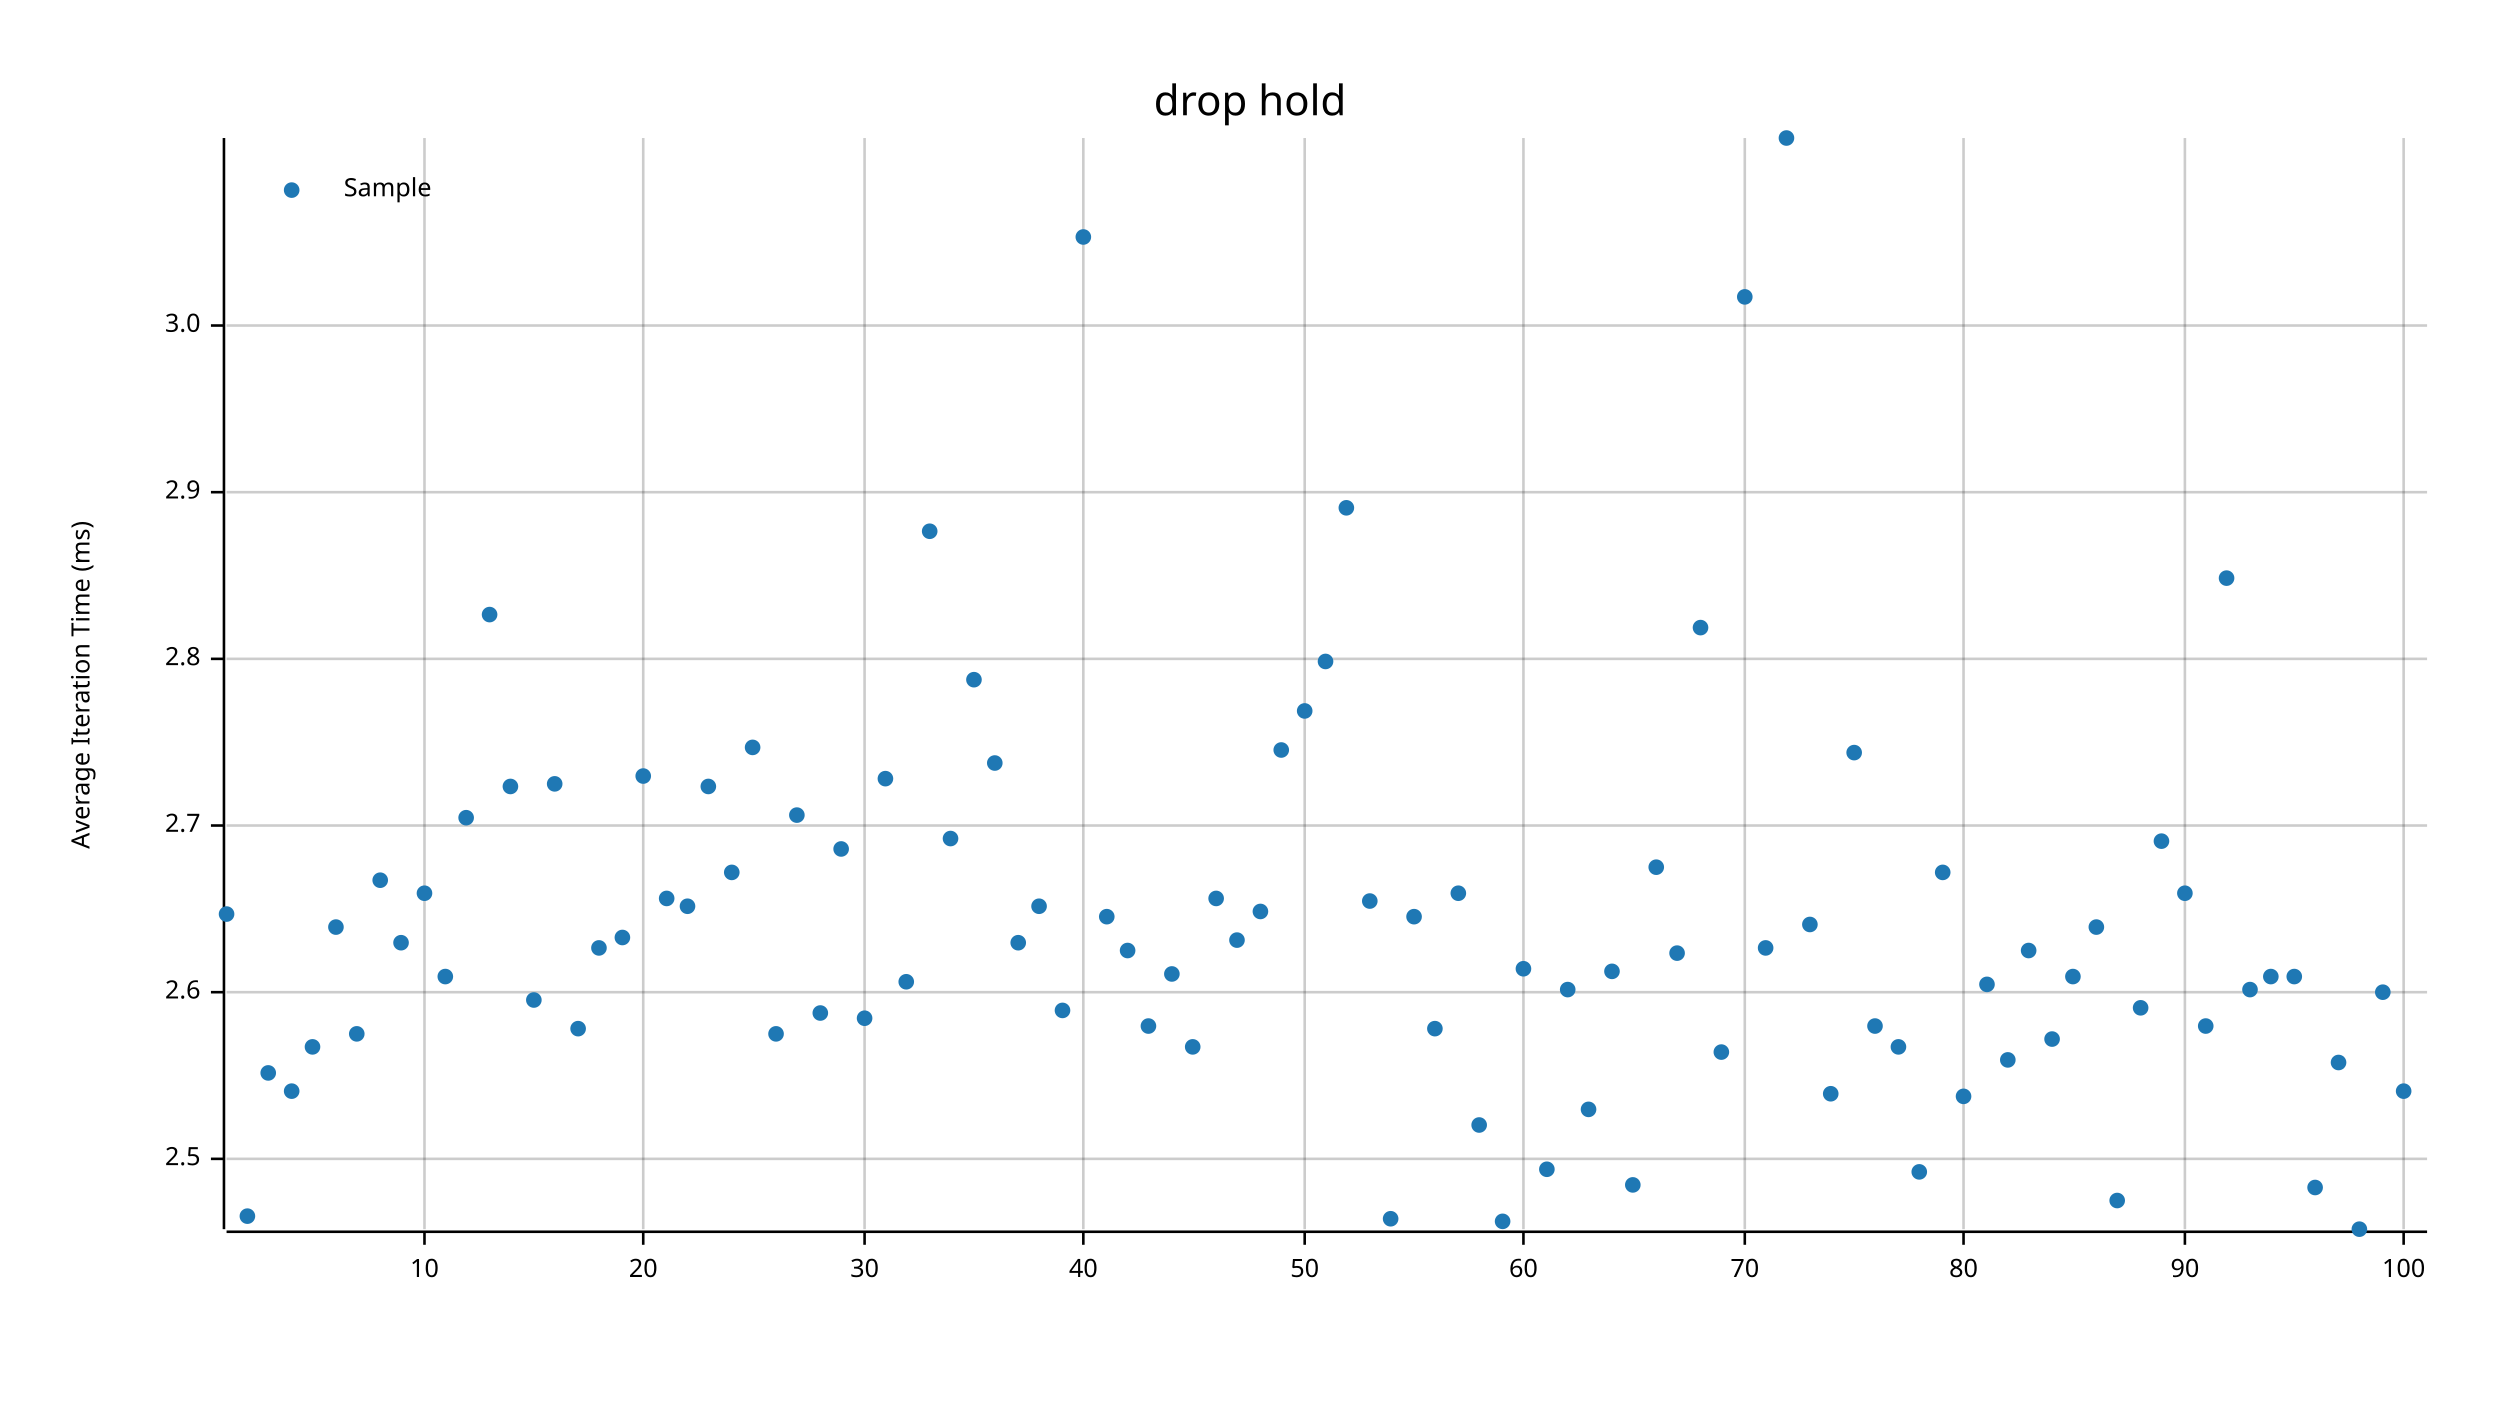
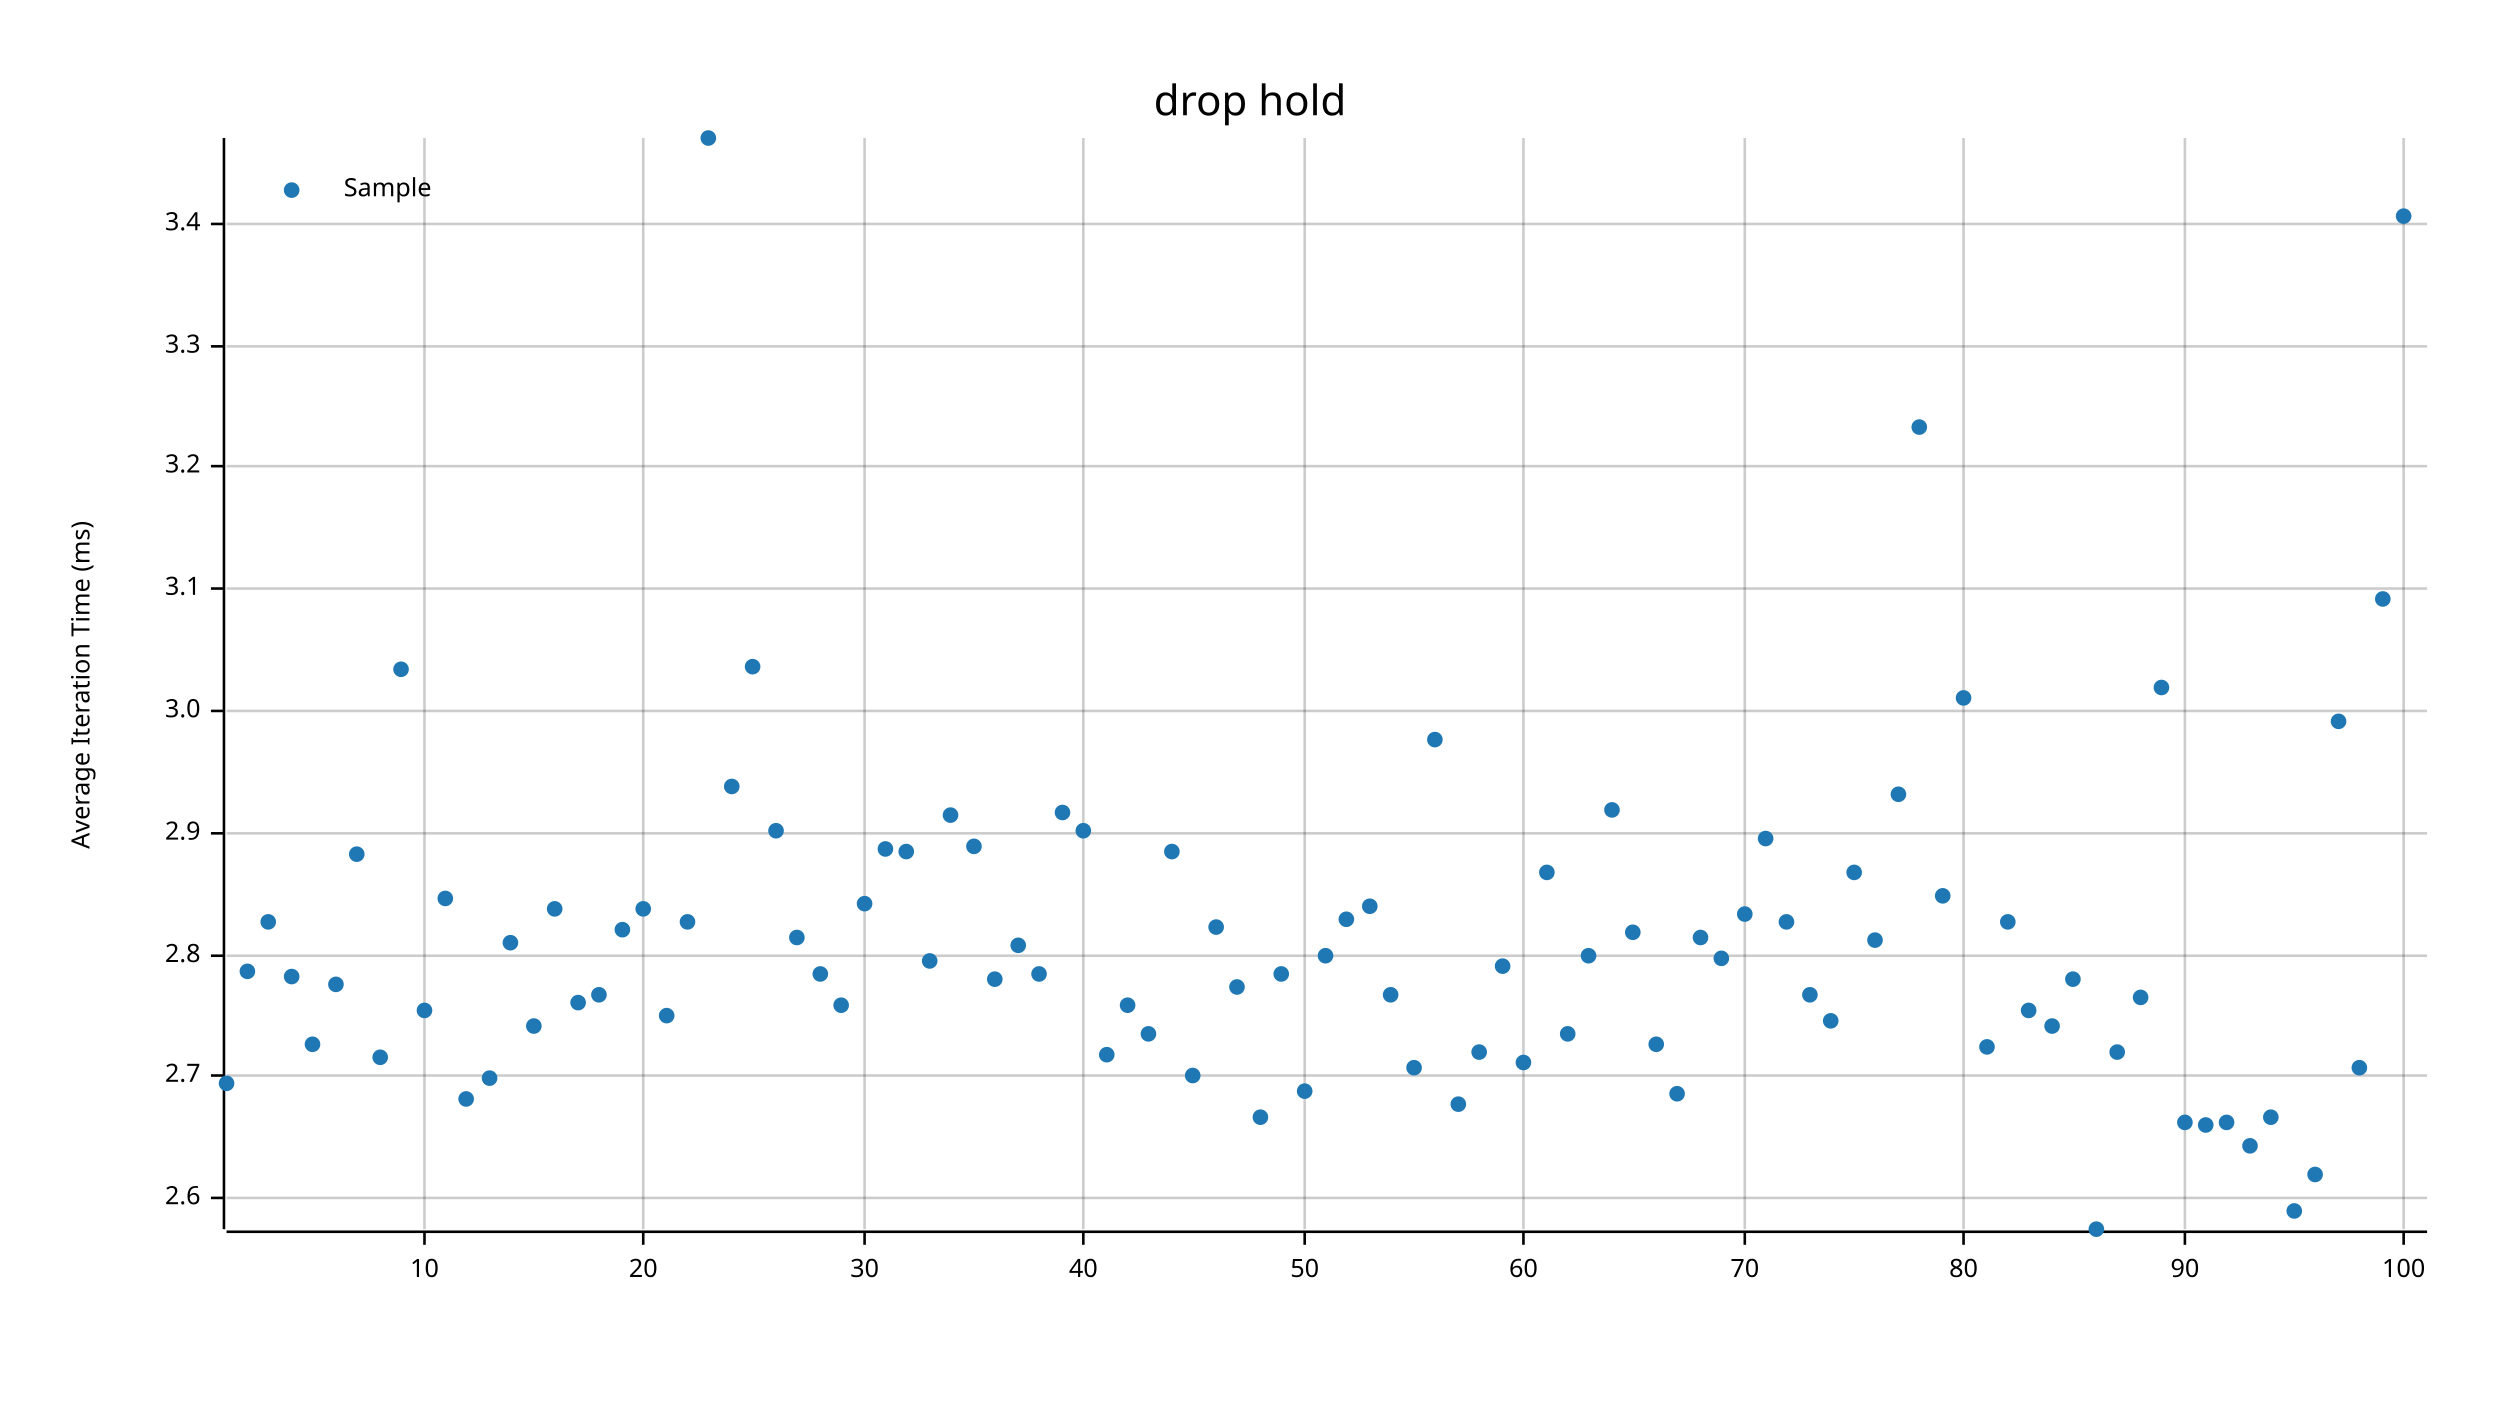
<svg xmlns="http://www.w3.org/2000/svg" width="960" height="540" viewBox="0 0 960 540">
  <text x="480" y="32" dy="0.76em" text-anchor="middle" font-family="sans-serif" font-size="16.129" opacity="1" fill="#000000">
drop hold
</text>
  <text x="27" y="263" dy="0.76em" text-anchor="middle" font-family="sans-serif" font-size="9.677" opacity="1" fill="#000000" transform="rotate(270, 27, 263)">
Average Iteration Time (ms)
</text>
  <line opacity="0.2" stroke="#000000" stroke-width="1" x1="163" y1="472" x2="163" y2="53" />
  <line opacity="0.2" stroke="#000000" stroke-width="1" x1="247" y1="472" x2="247" y2="53" />
  <line opacity="0.2" stroke="#000000" stroke-width="1" x1="332" y1="472" x2="332" y2="53" />
  <line opacity="0.2" stroke="#000000" stroke-width="1" x1="416" y1="472" x2="416" y2="53" />
  <line opacity="0.2" stroke="#000000" stroke-width="1" x1="501" y1="472" x2="501" y2="53" />
  <line opacity="0.2" stroke="#000000" stroke-width="1" x1="585" y1="472" x2="585" y2="53" />
  <line opacity="0.2" stroke="#000000" stroke-width="1" x1="670" y1="472" x2="670" y2="53" />
  <line opacity="0.2" stroke="#000000" stroke-width="1" x1="754" y1="472" x2="754" y2="53" />
  <line opacity="0.2" stroke="#000000" stroke-width="1" x1="839" y1="472" x2="839" y2="53" />
  <line opacity="0.2" stroke="#000000" stroke-width="1" x1="923" y1="472" x2="923" y2="53" />
-   <line opacity="0.2" stroke="#000000" stroke-width="1" x1="87" y1="445" x2="932" y2="445" />
-   <line opacity="0.2" stroke="#000000" stroke-width="1" x1="87" y1="381" x2="932" y2="381" />
-   <line opacity="0.2" stroke="#000000" stroke-width="1" x1="87" y1="317" x2="932" y2="317" />
-   <line opacity="0.2" stroke="#000000" stroke-width="1" x1="87" y1="253" x2="932" y2="253" />
-   <line opacity="0.2" stroke="#000000" stroke-width="1" x1="87" y1="189" x2="932" y2="189" />
-   <line opacity="0.2" stroke="#000000" stroke-width="1" x1="87" y1="125" x2="932" y2="125" />
+   <line opacity="0.2" stroke="#000000" stroke-width="1" x1="87" y1="460" x2="932" y2="460" />
+   <line opacity="0.2" stroke="#000000" stroke-width="1" x1="87" y1="413" x2="932" y2="413" />
+   <line opacity="0.2" stroke="#000000" stroke-width="1" x1="87" y1="367" x2="932" y2="367" />
+   <line opacity="0.2" stroke="#000000" stroke-width="1" x1="87" y1="320" x2="932" y2="320" />
+   <line opacity="0.2" stroke="#000000" stroke-width="1" x1="87" y1="273" x2="932" y2="273" />
+   <line opacity="0.2" stroke="#000000" stroke-width="1" x1="87" y1="226" x2="932" y2="226" />
+   <line opacity="0.2" stroke="#000000" stroke-width="1" x1="87" y1="179" x2="932" y2="179" />
+   <line opacity="0.2" stroke="#000000" stroke-width="1" x1="87" y1="133" x2="932" y2="133" />
+   <line opacity="0.2" stroke="#000000" stroke-width="1" x1="87" y1="86" x2="932" y2="86" />
  <polyline fill="none" opacity="1" stroke="#000000" stroke-width="1" points="86,53 86,472 " />
-   <text x="77" y="445" dy="0.5ex" text-anchor="end" font-family="sans-serif" font-size="9.677" opacity="1" fill="#000000">
- 2.5
- </text>
-   <polyline fill="none" opacity="1" stroke="#000000" stroke-width="1" points="81,445 86,445 " />
-   <text x="77" y="381" dy="0.5ex" text-anchor="end" font-family="sans-serif" font-size="9.677" opacity="1" fill="#000000">
+   <text x="77" y="460" dy="0.5ex" text-anchor="end" font-family="sans-serif" font-size="9.677" opacity="1" fill="#000000">
2.6
</text>
-   <polyline fill="none" opacity="1" stroke="#000000" stroke-width="1" points="81,381 86,381 " />
-   <text x="77" y="317" dy="0.5ex" text-anchor="end" font-family="sans-serif" font-size="9.677" opacity="1" fill="#000000">
+   <polyline fill="none" opacity="1" stroke="#000000" stroke-width="1" points="81,460 86,460 " />
+   <text x="77" y="413" dy="0.5ex" text-anchor="end" font-family="sans-serif" font-size="9.677" opacity="1" fill="#000000">
2.7
</text>
-   <polyline fill="none" opacity="1" stroke="#000000" stroke-width="1" points="81,317 86,317 " />
-   <text x="77" y="253" dy="0.5ex" text-anchor="end" font-family="sans-serif" font-size="9.677" opacity="1" fill="#000000">
+   <polyline fill="none" opacity="1" stroke="#000000" stroke-width="1" points="81,413 86,413 " />
+   <text x="77" y="367" dy="0.5ex" text-anchor="end" font-family="sans-serif" font-size="9.677" opacity="1" fill="#000000">
2.8
</text>
-   <polyline fill="none" opacity="1" stroke="#000000" stroke-width="1" points="81,253 86,253 " />
-   <text x="77" y="189" dy="0.5ex" text-anchor="end" font-family="sans-serif" font-size="9.677" opacity="1" fill="#000000">
+   <polyline fill="none" opacity="1" stroke="#000000" stroke-width="1" points="81,367 86,367 " />
+   <text x="77" y="320" dy="0.5ex" text-anchor="end" font-family="sans-serif" font-size="9.677" opacity="1" fill="#000000">
2.9
</text>
-   <polyline fill="none" opacity="1" stroke="#000000" stroke-width="1" points="81,189 86,189 " />
-   <text x="77" y="125" dy="0.5ex" text-anchor="end" font-family="sans-serif" font-size="9.677" opacity="1" fill="#000000">
+   <polyline fill="none" opacity="1" stroke="#000000" stroke-width="1" points="81,320 86,320 " />
+   <text x="77" y="273" dy="0.5ex" text-anchor="end" font-family="sans-serif" font-size="9.677" opacity="1" fill="#000000">
3.0
</text>
-   <polyline fill="none" opacity="1" stroke="#000000" stroke-width="1" points="81,125 86,125 " />
+   <polyline fill="none" opacity="1" stroke="#000000" stroke-width="1" points="81,273 86,273 " />
+   <text x="77" y="226" dy="0.5ex" text-anchor="end" font-family="sans-serif" font-size="9.677" opacity="1" fill="#000000">
+ 3.1
+ </text>
+   <polyline fill="none" opacity="1" stroke="#000000" stroke-width="1" points="81,226 86,226 " />
+   <text x="77" y="179" dy="0.5ex" text-anchor="end" font-family="sans-serif" font-size="9.677" opacity="1" fill="#000000">
+ 3.2
+ </text>
+   <polyline fill="none" opacity="1" stroke="#000000" stroke-width="1" points="81,179 86,179 " />
+   <text x="77" y="133" dy="0.5ex" text-anchor="end" font-family="sans-serif" font-size="9.677" opacity="1" fill="#000000">
+ 3.3
+ </text>
+   <polyline fill="none" opacity="1" stroke="#000000" stroke-width="1" points="81,133 86,133 " />
+   <text x="77" y="86" dy="0.5ex" text-anchor="end" font-family="sans-serif" font-size="9.677" opacity="1" fill="#000000">
+ 3.4
+ </text>
+   <polyline fill="none" opacity="1" stroke="#000000" stroke-width="1" points="81,86 86,86 " />
  <polyline fill="none" opacity="1" stroke="#000000" stroke-width="1" points="87,473 932,473 " />
  <text x="163" y="483" dy="0.76em" text-anchor="middle" font-family="sans-serif" font-size="9.677" opacity="1" fill="#000000">
10
</text>
  <polyline fill="none" opacity="1" stroke="#000000" stroke-width="1" points="163,473 163,478 " />
  <text x="247" y="483" dy="0.76em" text-anchor="middle" font-family="sans-serif" font-size="9.677" opacity="1" fill="#000000">
20
</text>
  <polyline fill="none" opacity="1" stroke="#000000" stroke-width="1" points="247,473 247,478 " />
  <text x="332" y="483" dy="0.76em" text-anchor="middle" font-family="sans-serif" font-size="9.677" opacity="1" fill="#000000">
30
</text>
  <polyline fill="none" opacity="1" stroke="#000000" stroke-width="1" points="332,473 332,478 " />
  <text x="416" y="483" dy="0.76em" text-anchor="middle" font-family="sans-serif" font-size="9.677" opacity="1" fill="#000000">
40
</text>
  <polyline fill="none" opacity="1" stroke="#000000" stroke-width="1" points="416,473 416,478 " />
  <text x="501" y="483" dy="0.76em" text-anchor="middle" font-family="sans-serif" font-size="9.677" opacity="1" fill="#000000">
50
</text>
  <polyline fill="none" opacity="1" stroke="#000000" stroke-width="1" points="501,473 501,478 " />
  <text x="585" y="483" dy="0.76em" text-anchor="middle" font-family="sans-serif" font-size="9.677" opacity="1" fill="#000000">
60
</text>
  <polyline fill="none" opacity="1" stroke="#000000" stroke-width="1" points="585,473 585,478 " />
  <text x="670" y="483" dy="0.76em" text-anchor="middle" font-family="sans-serif" font-size="9.677" opacity="1" fill="#000000">
70
</text>
  <polyline fill="none" opacity="1" stroke="#000000" stroke-width="1" points="670,473 670,478 " />
  <text x="754" y="483" dy="0.76em" text-anchor="middle" font-family="sans-serif" font-size="9.677" opacity="1" fill="#000000">
80
</text>
  <polyline fill="none" opacity="1" stroke="#000000" stroke-width="1" points="754,473 754,478 " />
  <text x="839" y="483" dy="0.76em" text-anchor="middle" font-family="sans-serif" font-size="9.677" opacity="1" fill="#000000">
90
</text>
  <polyline fill="none" opacity="1" stroke="#000000" stroke-width="1" points="839,473 839,478 " />
  <text x="923" y="483" dy="0.76em" text-anchor="middle" font-family="sans-serif" font-size="9.677" opacity="1" fill="#000000">
100
</text>
  <polyline fill="none" opacity="1" stroke="#000000" stroke-width="1" points="923,473 923,478 " />
-   <circle cx="87" cy="351" r="3" opacity="1" fill="#1F78B4" stroke="none" stroke-width="1" />
-   <circle cx="95" cy="467" r="3" opacity="1" fill="#1F78B4" stroke="none" stroke-width="1" />
-   <circle cx="103" cy="412" r="3" opacity="1" fill="#1F78B4" stroke="none" stroke-width="1" />
-   <circle cx="112" cy="419" r="3" opacity="1" fill="#1F78B4" stroke="none" stroke-width="1" />
-   <circle cx="120" cy="402" r="3" opacity="1" fill="#1F78B4" stroke="none" stroke-width="1" />
-   <circle cx="129" cy="356" r="3" opacity="1" fill="#1F78B4" stroke="none" stroke-width="1" />
-   <circle cx="137" cy="397" r="3" opacity="1" fill="#1F78B4" stroke="none" stroke-width="1" />
-   <circle cx="146" cy="338" r="3" opacity="1" fill="#1F78B4" stroke="none" stroke-width="1" />
-   <circle cx="154" cy="362" r="3" opacity="1" fill="#1F78B4" stroke="none" stroke-width="1" />
-   <circle cx="163" cy="343" r="3" opacity="1" fill="#1F78B4" stroke="none" stroke-width="1" />
-   <circle cx="171" cy="375" r="3" opacity="1" fill="#1F78B4" stroke="none" stroke-width="1" />
-   <circle cx="179" cy="314" r="3" opacity="1" fill="#1F78B4" stroke="none" stroke-width="1" />
-   <circle cx="188" cy="236" r="3" opacity="1" fill="#1F78B4" stroke="none" stroke-width="1" />
-   <circle cx="196" cy="302" r="3" opacity="1" fill="#1F78B4" stroke="none" stroke-width="1" />
-   <circle cx="205" cy="384" r="3" opacity="1" fill="#1F78B4" stroke="none" stroke-width="1" />
-   <circle cx="213" cy="301" r="3" opacity="1" fill="#1F78B4" stroke="none" stroke-width="1" />
-   <circle cx="222" cy="395" r="3" opacity="1" fill="#1F78B4" stroke="none" stroke-width="1" />
-   <circle cx="230" cy="364" r="3" opacity="1" fill="#1F78B4" stroke="none" stroke-width="1" />
-   <circle cx="239" cy="360" r="3" opacity="1" fill="#1F78B4" stroke="none" stroke-width="1" />
-   <circle cx="247" cy="298" r="3" opacity="1" fill="#1F78B4" stroke="none" stroke-width="1" />
-   <circle cx="256" cy="345" r="3" opacity="1" fill="#1F78B4" stroke="none" stroke-width="1" />
-   <circle cx="264" cy="348" r="3" opacity="1" fill="#1F78B4" stroke="none" stroke-width="1" />
-   <circle cx="272" cy="302" r="3" opacity="1" fill="#1F78B4" stroke="none" stroke-width="1" />
-   <circle cx="281" cy="335" r="3" opacity="1" fill="#1F78B4" stroke="none" stroke-width="1" />
-   <circle cx="289" cy="287" r="3" opacity="1" fill="#1F78B4" stroke="none" stroke-width="1" />
-   <circle cx="298" cy="397" r="3" opacity="1" fill="#1F78B4" stroke="none" stroke-width="1" />
-   <circle cx="306" cy="313" r="3" opacity="1" fill="#1F78B4" stroke="none" stroke-width="1" />
-   <circle cx="315" cy="389" r="3" opacity="1" fill="#1F78B4" stroke="none" stroke-width="1" />
-   <circle cx="323" cy="326" r="3" opacity="1" fill="#1F78B4" stroke="none" stroke-width="1" />
-   <circle cx="332" cy="391" r="3" opacity="1" fill="#1F78B4" stroke="none" stroke-width="1" />
-   <circle cx="340" cy="299" r="3" opacity="1" fill="#1F78B4" stroke="none" stroke-width="1" />
-   <circle cx="348" cy="377" r="3" opacity="1" fill="#1F78B4" stroke="none" stroke-width="1" />
-   <circle cx="357" cy="204" r="3" opacity="1" fill="#1F78B4" stroke="none" stroke-width="1" />
-   <circle cx="365" cy="322" r="3" opacity="1" fill="#1F78B4" stroke="none" stroke-width="1" />
-   <circle cx="374" cy="261" r="3" opacity="1" fill="#1F78B4" stroke="none" stroke-width="1" />
-   <circle cx="382" cy="293" r="3" opacity="1" fill="#1F78B4" stroke="none" stroke-width="1" />
-   <circle cx="391" cy="362" r="3" opacity="1" fill="#1F78B4" stroke="none" stroke-width="1" />
-   <circle cx="399" cy="348" r="3" opacity="1" fill="#1F78B4" stroke="none" stroke-width="1" />
-   <circle cx="408" cy="388" r="3" opacity="1" fill="#1F78B4" stroke="none" stroke-width="1" />
-   <circle cx="416" cy="91" r="3" opacity="1" fill="#1F78B4" stroke="none" stroke-width="1" />
-   <circle cx="425" cy="352" r="3" opacity="1" fill="#1F78B4" stroke="none" stroke-width="1" />
-   <circle cx="433" cy="365" r="3" opacity="1" fill="#1F78B4" stroke="none" stroke-width="1" />
-   <circle cx="441" cy="394" r="3" opacity="1" fill="#1F78B4" stroke="none" stroke-width="1" />
-   <circle cx="450" cy="374" r="3" opacity="1" fill="#1F78B4" stroke="none" stroke-width="1" />
-   <circle cx="458" cy="402" r="3" opacity="1" fill="#1F78B4" stroke="none" stroke-width="1" />
-   <circle cx="467" cy="345" r="3" opacity="1" fill="#1F78B4" stroke="none" stroke-width="1" />
-   <circle cx="475" cy="361" r="3" opacity="1" fill="#1F78B4" stroke="none" stroke-width="1" />
-   <circle cx="484" cy="350" r="3" opacity="1" fill="#1F78B4" stroke="none" stroke-width="1" />
-   <circle cx="492" cy="288" r="3" opacity="1" fill="#1F78B4" stroke="none" stroke-width="1" />
-   <circle cx="501" cy="273" r="3" opacity="1" fill="#1F78B4" stroke="none" stroke-width="1" />
-   <circle cx="509" cy="254" r="3" opacity="1" fill="#1F78B4" stroke="none" stroke-width="1" />
-   <circle cx="517" cy="195" r="3" opacity="1" fill="#1F78B4" stroke="none" stroke-width="1" />
-   <circle cx="526" cy="346" r="3" opacity="1" fill="#1F78B4" stroke="none" stroke-width="1" />
-   <circle cx="534" cy="468" r="3" opacity="1" fill="#1F78B4" stroke="none" stroke-width="1" />
-   <circle cx="543" cy="352" r="3" opacity="1" fill="#1F78B4" stroke="none" stroke-width="1" />
-   <circle cx="551" cy="395" r="3" opacity="1" fill="#1F78B4" stroke="none" stroke-width="1" />
-   <circle cx="560" cy="343" r="3" opacity="1" fill="#1F78B4" stroke="none" stroke-width="1" />
-   <circle cx="568" cy="432" r="3" opacity="1" fill="#1F78B4" stroke="none" stroke-width="1" />
-   <circle cx="577" cy="469" r="3" opacity="1" fill="#1F78B4" stroke="none" stroke-width="1" />
-   <circle cx="585" cy="372" r="3" opacity="1" fill="#1F78B4" stroke="none" stroke-width="1" />
-   <circle cx="594" cy="449" r="3" opacity="1" fill="#1F78B4" stroke="none" stroke-width="1" />
-   <circle cx="602" cy="380" r="3" opacity="1" fill="#1F78B4" stroke="none" stroke-width="1" />
-   <circle cx="610" cy="426" r="3" opacity="1" fill="#1F78B4" stroke="none" stroke-width="1" />
-   <circle cx="619" cy="373" r="3" opacity="1" fill="#1F78B4" stroke="none" stroke-width="1" />
-   <circle cx="627" cy="455" r="3" opacity="1" fill="#1F78B4" stroke="none" stroke-width="1" />
-   <circle cx="636" cy="333" r="3" opacity="1" fill="#1F78B4" stroke="none" stroke-width="1" />
-   <circle cx="644" cy="366" r="3" opacity="1" fill="#1F78B4" stroke="none" stroke-width="1" />
-   <circle cx="653" cy="241" r="3" opacity="1" fill="#1F78B4" stroke="none" stroke-width="1" />
-   <circle cx="661" cy="404" r="3" opacity="1" fill="#1F78B4" stroke="none" stroke-width="1" />
-   <circle cx="670" cy="114" r="3" opacity="1" fill="#1F78B4" stroke="none" stroke-width="1" />
-   <circle cx="678" cy="364" r="3" opacity="1" fill="#1F78B4" stroke="none" stroke-width="1" />
-   <circle cx="686" cy="53" r="3" opacity="1" fill="#1F78B4" stroke="none" stroke-width="1" />
-   <circle cx="695" cy="355" r="3" opacity="1" fill="#1F78B4" stroke="none" stroke-width="1" />
-   <circle cx="703" cy="420" r="3" opacity="1" fill="#1F78B4" stroke="none" stroke-width="1" />
-   <circle cx="712" cy="289" r="3" opacity="1" fill="#1F78B4" stroke="none" stroke-width="1" />
-   <circle cx="720" cy="394" r="3" opacity="1" fill="#1F78B4" stroke="none" stroke-width="1" />
-   <circle cx="729" cy="402" r="3" opacity="1" fill="#1F78B4" stroke="none" stroke-width="1" />
-   <circle cx="737" cy="450" r="3" opacity="1" fill="#1F78B4" stroke="none" stroke-width="1" />
-   <circle cx="746" cy="335" r="3" opacity="1" fill="#1F78B4" stroke="none" stroke-width="1" />
-   <circle cx="754" cy="421" r="3" opacity="1" fill="#1F78B4" stroke="none" stroke-width="1" />
-   <circle cx="763" cy="378" r="3" opacity="1" fill="#1F78B4" stroke="none" stroke-width="1" />
-   <circle cx="771" cy="407" r="3" opacity="1" fill="#1F78B4" stroke="none" stroke-width="1" />
-   <circle cx="779" cy="365" r="3" opacity="1" fill="#1F78B4" stroke="none" stroke-width="1" />
-   <circle cx="788" cy="399" r="3" opacity="1" fill="#1F78B4" stroke="none" stroke-width="1" />
-   <circle cx="796" cy="375" r="3" opacity="1" fill="#1F78B4" stroke="none" stroke-width="1" />
-   <circle cx="805" cy="356" r="3" opacity="1" fill="#1F78B4" stroke="none" stroke-width="1" />
-   <circle cx="813" cy="461" r="3" opacity="1" fill="#1F78B4" stroke="none" stroke-width="1" />
-   <circle cx="822" cy="387" r="3" opacity="1" fill="#1F78B4" stroke="none" stroke-width="1" />
-   <circle cx="830" cy="323" r="3" opacity="1" fill="#1F78B4" stroke="none" stroke-width="1" />
-   <circle cx="839" cy="343" r="3" opacity="1" fill="#1F78B4" stroke="none" stroke-width="1" />
-   <circle cx="847" cy="394" r="3" opacity="1" fill="#1F78B4" stroke="none" stroke-width="1" />
-   <circle cx="855" cy="222" r="3" opacity="1" fill="#1F78B4" stroke="none" stroke-width="1" />
-   <circle cx="864" cy="380" r="3" opacity="1" fill="#1F78B4" stroke="none" stroke-width="1" />
-   <circle cx="872" cy="375" r="3" opacity="1" fill="#1F78B4" stroke="none" stroke-width="1" />
-   <circle cx="881" cy="375" r="3" opacity="1" fill="#1F78B4" stroke="none" stroke-width="1" />
-   <circle cx="889" cy="456" r="3" opacity="1" fill="#1F78B4" stroke="none" stroke-width="1" />
-   <circle cx="898" cy="408" r="3" opacity="1" fill="#1F78B4" stroke="none" stroke-width="1" />
-   <circle cx="906" cy="472" r="3" opacity="1" fill="#1F78B4" stroke="none" stroke-width="1" />
-   <circle cx="915" cy="381" r="3" opacity="1" fill="#1F78B4" stroke="none" stroke-width="1" />
-   <circle cx="923" cy="419" r="3" opacity="1" fill="#1F78B4" stroke="none" stroke-width="1" />
+   <circle cx="87" cy="416" r="3" opacity="1" fill="#1F78B4" stroke="none" stroke-width="1" />
+   <circle cx="95" cy="373" r="3" opacity="1" fill="#1F78B4" stroke="none" stroke-width="1" />
+   <circle cx="103" cy="354" r="3" opacity="1" fill="#1F78B4" stroke="none" stroke-width="1" />
+   <circle cx="112" cy="375" r="3" opacity="1" fill="#1F78B4" stroke="none" stroke-width="1" />
+   <circle cx="120" cy="401" r="3" opacity="1" fill="#1F78B4" stroke="none" stroke-width="1" />
+   <circle cx="129" cy="378" r="3" opacity="1" fill="#1F78B4" stroke="none" stroke-width="1" />
+   <circle cx="137" cy="328" r="3" opacity="1" fill="#1F78B4" stroke="none" stroke-width="1" />
+   <circle cx="146" cy="406" r="3" opacity="1" fill="#1F78B4" stroke="none" stroke-width="1" />
+   <circle cx="154" cy="257" r="3" opacity="1" fill="#1F78B4" stroke="none" stroke-width="1" />
+   <circle cx="163" cy="388" r="3" opacity="1" fill="#1F78B4" stroke="none" stroke-width="1" />
+   <circle cx="171" cy="345" r="3" opacity="1" fill="#1F78B4" stroke="none" stroke-width="1" />
+   <circle cx="179" cy="422" r="3" opacity="1" fill="#1F78B4" stroke="none" stroke-width="1" />
+   <circle cx="188" cy="414" r="3" opacity="1" fill="#1F78B4" stroke="none" stroke-width="1" />
+   <circle cx="196" cy="362" r="3" opacity="1" fill="#1F78B4" stroke="none" stroke-width="1" />
+   <circle cx="205" cy="394" r="3" opacity="1" fill="#1F78B4" stroke="none" stroke-width="1" />
+   <circle cx="213" cy="349" r="3" opacity="1" fill="#1F78B4" stroke="none" stroke-width="1" />
+   <circle cx="222" cy="385" r="3" opacity="1" fill="#1F78B4" stroke="none" stroke-width="1" />
+   <circle cx="230" cy="382" r="3" opacity="1" fill="#1F78B4" stroke="none" stroke-width="1" />
+   <circle cx="239" cy="357" r="3" opacity="1" fill="#1F78B4" stroke="none" stroke-width="1" />
+   <circle cx="247" cy="349" r="3" opacity="1" fill="#1F78B4" stroke="none" stroke-width="1" />
+   <circle cx="256" cy="390" r="3" opacity="1" fill="#1F78B4" stroke="none" stroke-width="1" />
+   <circle cx="264" cy="354" r="3" opacity="1" fill="#1F78B4" stroke="none" stroke-width="1" />
+   <circle cx="272" cy="53" r="3" opacity="1" fill="#1F78B4" stroke="none" stroke-width="1" />
+   <circle cx="281" cy="302" r="3" opacity="1" fill="#1F78B4" stroke="none" stroke-width="1" />
+   <circle cx="289" cy="256" r="3" opacity="1" fill="#1F78B4" stroke="none" stroke-width="1" />
+   <circle cx="298" cy="319" r="3" opacity="1" fill="#1F78B4" stroke="none" stroke-width="1" />
+   <circle cx="306" cy="360" r="3" opacity="1" fill="#1F78B4" stroke="none" stroke-width="1" />
+   <circle cx="315" cy="374" r="3" opacity="1" fill="#1F78B4" stroke="none" stroke-width="1" />
+   <circle cx="323" cy="386" r="3" opacity="1" fill="#1F78B4" stroke="none" stroke-width="1" />
+   <circle cx="332" cy="347" r="3" opacity="1" fill="#1F78B4" stroke="none" stroke-width="1" />
+   <circle cx="340" cy="326" r="3" opacity="1" fill="#1F78B4" stroke="none" stroke-width="1" />
+   <circle cx="348" cy="327" r="3" opacity="1" fill="#1F78B4" stroke="none" stroke-width="1" />
+   <circle cx="357" cy="369" r="3" opacity="1" fill="#1F78B4" stroke="none" stroke-width="1" />
+   <circle cx="365" cy="313" r="3" opacity="1" fill="#1F78B4" stroke="none" stroke-width="1" />
+   <circle cx="374" cy="325" r="3" opacity="1" fill="#1F78B4" stroke="none" stroke-width="1" />
+   <circle cx="382" cy="376" r="3" opacity="1" fill="#1F78B4" stroke="none" stroke-width="1" />
+   <circle cx="391" cy="363" r="3" opacity="1" fill="#1F78B4" stroke="none" stroke-width="1" />
+   <circle cx="399" cy="374" r="3" opacity="1" fill="#1F78B4" stroke="none" stroke-width="1" />
+   <circle cx="408" cy="312" r="3" opacity="1" fill="#1F78B4" stroke="none" stroke-width="1" />
+   <circle cx="416" cy="319" r="3" opacity="1" fill="#1F78B4" stroke="none" stroke-width="1" />
+   <circle cx="425" cy="405" r="3" opacity="1" fill="#1F78B4" stroke="none" stroke-width="1" />
+   <circle cx="433" cy="386" r="3" opacity="1" fill="#1F78B4" stroke="none" stroke-width="1" />
+   <circle cx="441" cy="397" r="3" opacity="1" fill="#1F78B4" stroke="none" stroke-width="1" />
+   <circle cx="450" cy="327" r="3" opacity="1" fill="#1F78B4" stroke="none" stroke-width="1" />
+   <circle cx="458" cy="413" r="3" opacity="1" fill="#1F78B4" stroke="none" stroke-width="1" />
+   <circle cx="467" cy="356" r="3" opacity="1" fill="#1F78B4" stroke="none" stroke-width="1" />
+   <circle cx="475" cy="379" r="3" opacity="1" fill="#1F78B4" stroke="none" stroke-width="1" />
+   <circle cx="484" cy="429" r="3" opacity="1" fill="#1F78B4" stroke="none" stroke-width="1" />
+   <circle cx="492" cy="374" r="3" opacity="1" fill="#1F78B4" stroke="none" stroke-width="1" />
+   <circle cx="501" cy="419" r="3" opacity="1" fill="#1F78B4" stroke="none" stroke-width="1" />
+   <circle cx="509" cy="367" r="3" opacity="1" fill="#1F78B4" stroke="none" stroke-width="1" />
+   <circle cx="517" cy="353" r="3" opacity="1" fill="#1F78B4" stroke="none" stroke-width="1" />
+   <circle cx="526" cy="348" r="3" opacity="1" fill="#1F78B4" stroke="none" stroke-width="1" />
+   <circle cx="534" cy="382" r="3" opacity="1" fill="#1F78B4" stroke="none" stroke-width="1" />
+   <circle cx="543" cy="410" r="3" opacity="1" fill="#1F78B4" stroke="none" stroke-width="1" />
+   <circle cx="551" cy="284" r="3" opacity="1" fill="#1F78B4" stroke="none" stroke-width="1" />
+   <circle cx="560" cy="424" r="3" opacity="1" fill="#1F78B4" stroke="none" stroke-width="1" />
+   <circle cx="568" cy="404" r="3" opacity="1" fill="#1F78B4" stroke="none" stroke-width="1" />
+   <circle cx="577" cy="371" r="3" opacity="1" fill="#1F78B4" stroke="none" stroke-width="1" />
+   <circle cx="585" cy="408" r="3" opacity="1" fill="#1F78B4" stroke="none" stroke-width="1" />
+   <circle cx="594" cy="335" r="3" opacity="1" fill="#1F78B4" stroke="none" stroke-width="1" />
+   <circle cx="602" cy="397" r="3" opacity="1" fill="#1F78B4" stroke="none" stroke-width="1" />
+   <circle cx="610" cy="367" r="3" opacity="1" fill="#1F78B4" stroke="none" stroke-width="1" />
+   <circle cx="619" cy="311" r="3" opacity="1" fill="#1F78B4" stroke="none" stroke-width="1" />
+   <circle cx="627" cy="358" r="3" opacity="1" fill="#1F78B4" stroke="none" stroke-width="1" />
+   <circle cx="636" cy="401" r="3" opacity="1" fill="#1F78B4" stroke="none" stroke-width="1" />
+   <circle cx="644" cy="420" r="3" opacity="1" fill="#1F78B4" stroke="none" stroke-width="1" />
+   <circle cx="653" cy="360" r="3" opacity="1" fill="#1F78B4" stroke="none" stroke-width="1" />
+   <circle cx="661" cy="368" r="3" opacity="1" fill="#1F78B4" stroke="none" stroke-width="1" />
+   <circle cx="670" cy="351" r="3" opacity="1" fill="#1F78B4" stroke="none" stroke-width="1" />
+   <circle cx="678" cy="322" r="3" opacity="1" fill="#1F78B4" stroke="none" stroke-width="1" />
+   <circle cx="686" cy="354" r="3" opacity="1" fill="#1F78B4" stroke="none" stroke-width="1" />
+   <circle cx="695" cy="382" r="3" opacity="1" fill="#1F78B4" stroke="none" stroke-width="1" />
+   <circle cx="703" cy="392" r="3" opacity="1" fill="#1F78B4" stroke="none" stroke-width="1" />
+   <circle cx="712" cy="335" r="3" opacity="1" fill="#1F78B4" stroke="none" stroke-width="1" />
+   <circle cx="720" cy="361" r="3" opacity="1" fill="#1F78B4" stroke="none" stroke-width="1" />
+   <circle cx="729" cy="305" r="3" opacity="1" fill="#1F78B4" stroke="none" stroke-width="1" />
+   <circle cx="737" cy="164" r="3" opacity="1" fill="#1F78B4" stroke="none" stroke-width="1" />
+   <circle cx="746" cy="344" r="3" opacity="1" fill="#1F78B4" stroke="none" stroke-width="1" />
+   <circle cx="754" cy="268" r="3" opacity="1" fill="#1F78B4" stroke="none" stroke-width="1" />
+   <circle cx="763" cy="402" r="3" opacity="1" fill="#1F78B4" stroke="none" stroke-width="1" />
+   <circle cx="771" cy="354" r="3" opacity="1" fill="#1F78B4" stroke="none" stroke-width="1" />
+   <circle cx="779" cy="388" r="3" opacity="1" fill="#1F78B4" stroke="none" stroke-width="1" />
+   <circle cx="788" cy="394" r="3" opacity="1" fill="#1F78B4" stroke="none" stroke-width="1" />
+   <circle cx="796" cy="376" r="3" opacity="1" fill="#1F78B4" stroke="none" stroke-width="1" />
+   <circle cx="805" cy="472" r="3" opacity="1" fill="#1F78B4" stroke="none" stroke-width="1" />
+   <circle cx="813" cy="404" r="3" opacity="1" fill="#1F78B4" stroke="none" stroke-width="1" />
+   <circle cx="822" cy="383" r="3" opacity="1" fill="#1F78B4" stroke="none" stroke-width="1" />
+   <circle cx="830" cy="264" r="3" opacity="1" fill="#1F78B4" stroke="none" stroke-width="1" />
+   <circle cx="839" cy="431" r="3" opacity="1" fill="#1F78B4" stroke="none" stroke-width="1" />
+   <circle cx="847" cy="432" r="3" opacity="1" fill="#1F78B4" stroke="none" stroke-width="1" />
+   <circle cx="855" cy="431" r="3" opacity="1" fill="#1F78B4" stroke="none" stroke-width="1" />
+   <circle cx="864" cy="440" r="3" opacity="1" fill="#1F78B4" stroke="none" stroke-width="1" />
+   <circle cx="872" cy="429" r="3" opacity="1" fill="#1F78B4" stroke="none" stroke-width="1" />
+   <circle cx="881" cy="465" r="3" opacity="1" fill="#1F78B4" stroke="none" stroke-width="1" />
+   <circle cx="889" cy="451" r="3" opacity="1" fill="#1F78B4" stroke="none" stroke-width="1" />
+   <circle cx="898" cy="277" r="3" opacity="1" fill="#1F78B4" stroke="none" stroke-width="1" />
+   <circle cx="906" cy="410" r="3" opacity="1" fill="#1F78B4" stroke="none" stroke-width="1" />
+   <circle cx="915" cy="230" r="3" opacity="1" fill="#1F78B4" stroke="none" stroke-width="1" />
+   <circle cx="923" cy="83" r="3" opacity="1" fill="#1F78B4" stroke="none" stroke-width="1" />
  <text x="132" y="68" dy="0.76em" text-anchor="start" font-family="sans-serif" font-size="9.677" opacity="1" fill="#000000">
Sample
</text>
  <circle cx="112" cy="73" r="3" opacity="1" fill="#1F78B4" stroke="none" stroke-width="1" />
</svg>
